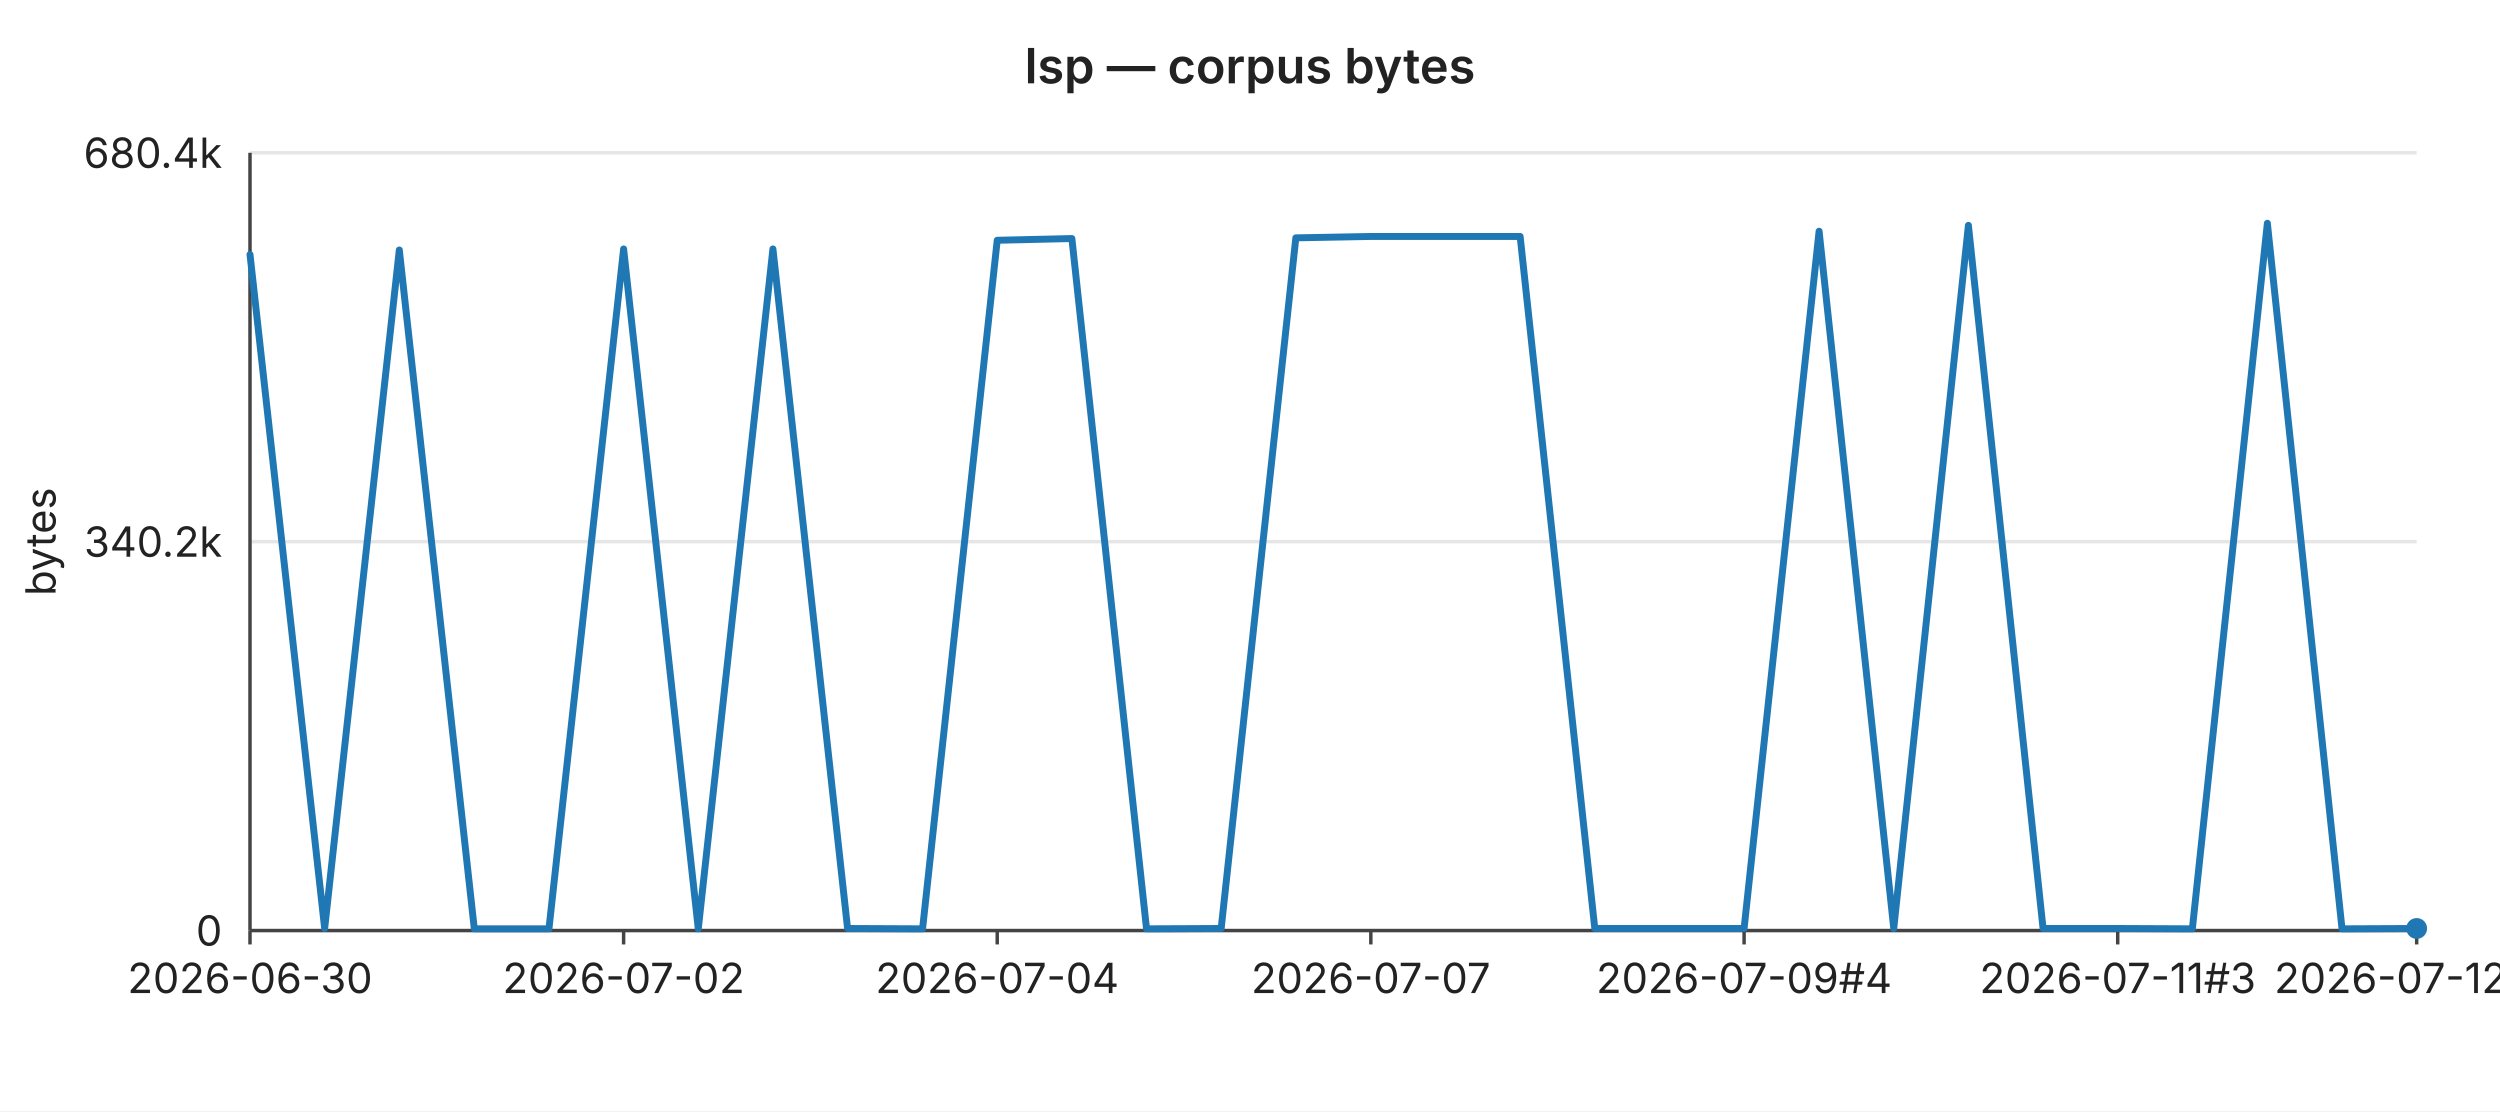
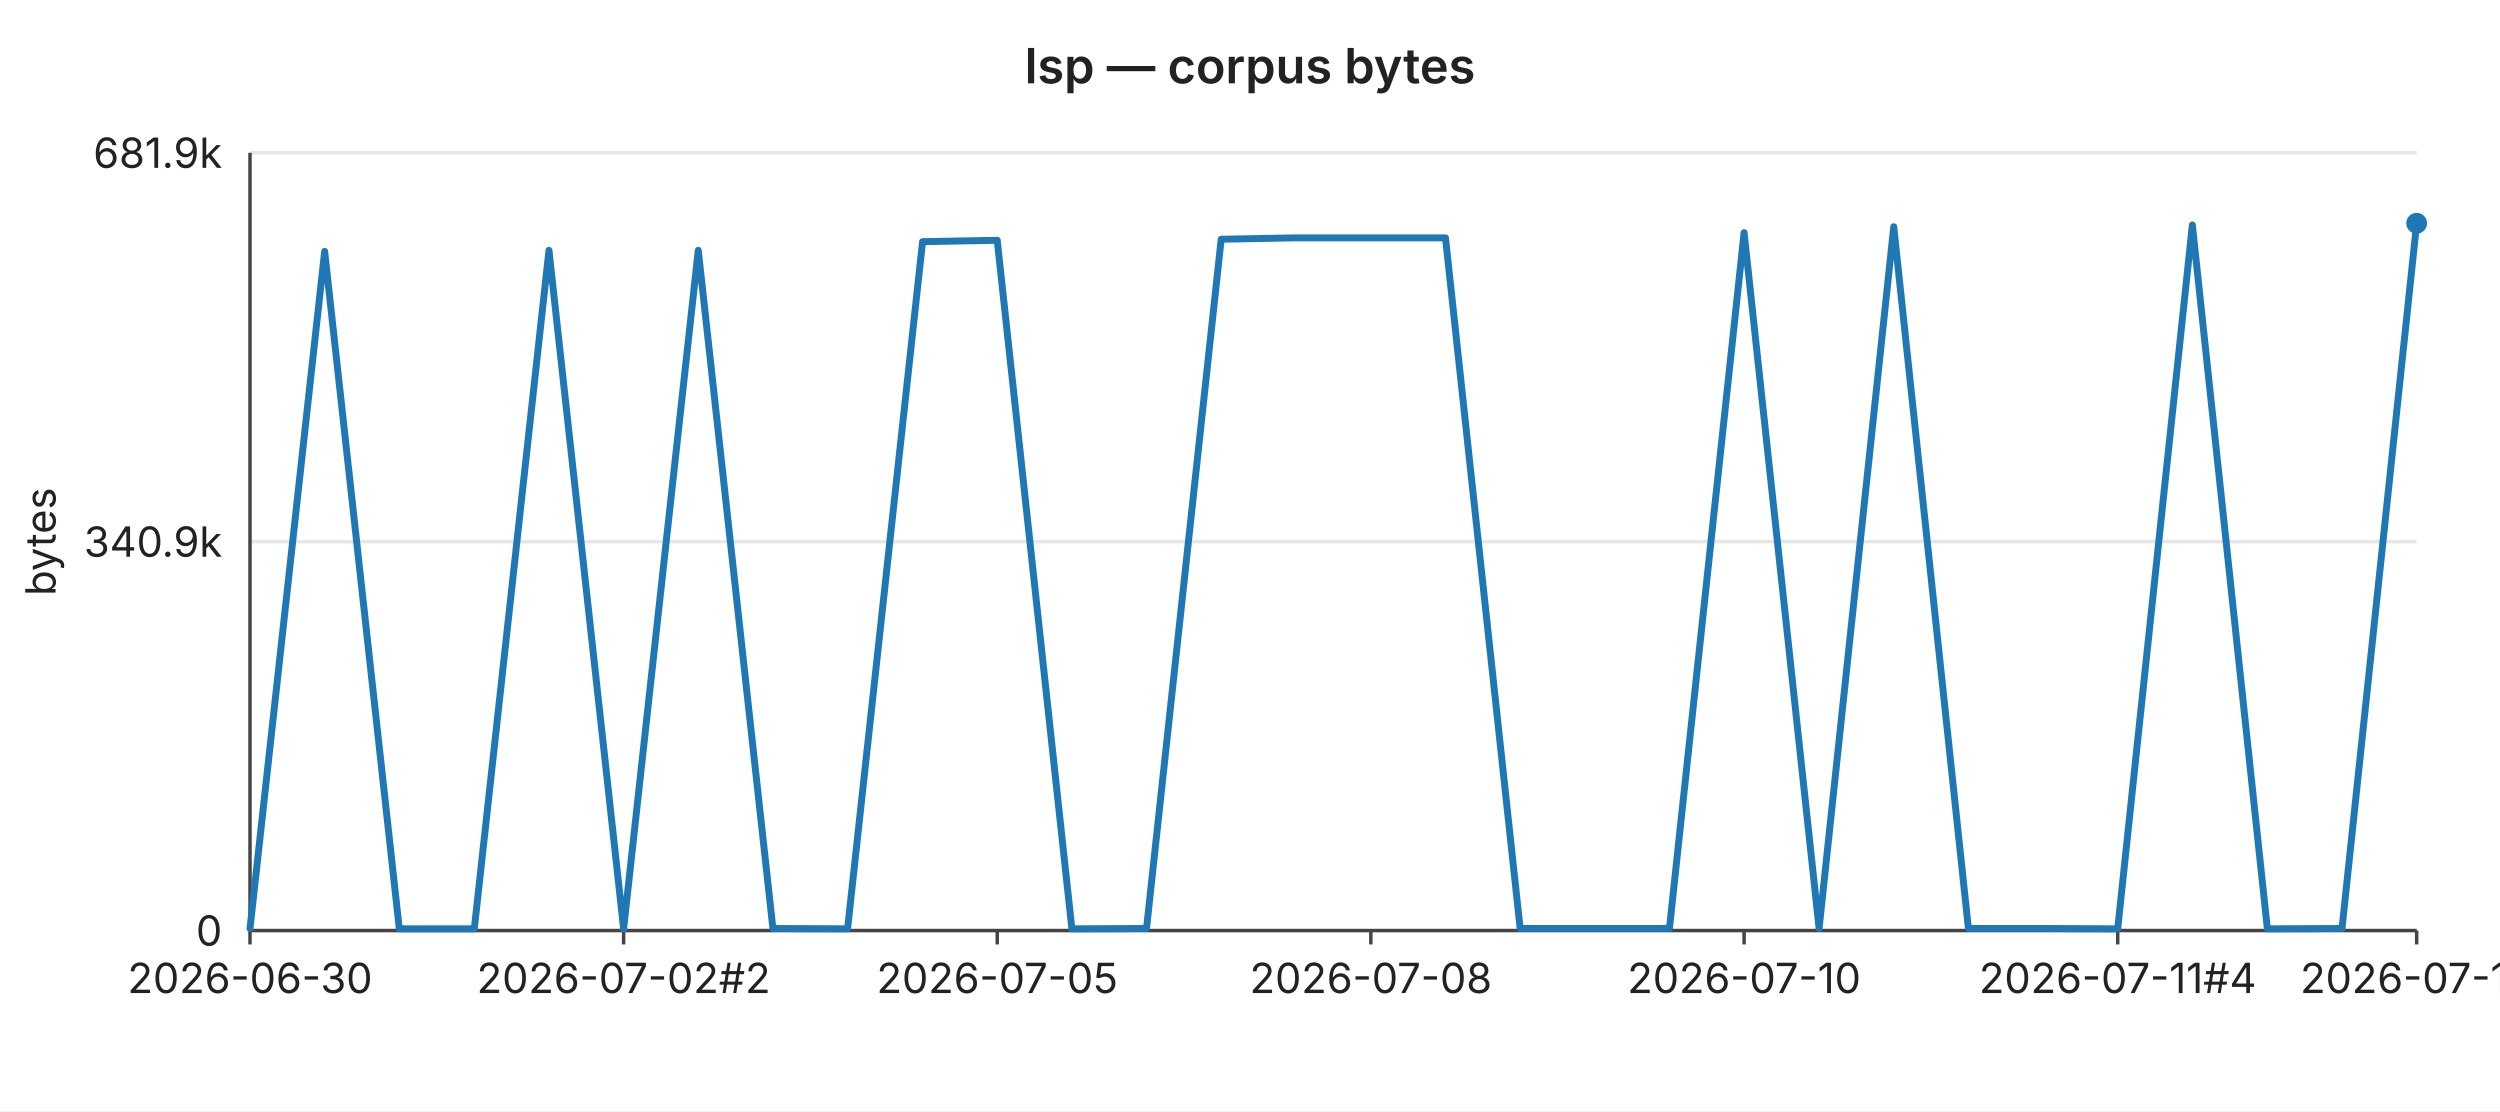
<svg xmlns="http://www.w3.org/2000/svg" width="720" height="320" viewBox="0 0 720 320" font-family="-apple-system,BlinkMacSystemFont,Segoe UI,sans-serif" font-size="12">
  <rect width="720" height="320" fill="#ffffff" />
  <text x="360" y="24" text-anchor="middle" font-size="14" font-weight="600" fill="#222">lsp — corpus bytes</text>
  <line x1="72" y1="44.0" x2="696" y2="44.0" stroke="#e6e6e6" stroke-width="1" />
-   <text x="64" y="44.0" text-anchor="end" dominant-baseline="middle" fill="#222">680.4k</text>
+   <text x="64" y="44.0" text-anchor="end" dominant-baseline="middle" fill="#222">681.9k</text>
  <line x1="72" y1="156.0" x2="696" y2="156.0" stroke="#e6e6e6" stroke-width="1" />
-   <text x="64" y="156.0" text-anchor="end" dominant-baseline="middle" fill="#222">340.2k</text>
+   <text x="64" y="156.0" text-anchor="end" dominant-baseline="middle" fill="#222">340.9k</text>
  <line x1="72" y1="268.0" x2="696" y2="268.0" stroke="#e6e6e6" stroke-width="1" />
  <text x="64" y="268.0" text-anchor="end" dominant-baseline="middle" fill="#222">0</text>
  <text x="16" y="156" text-anchor="middle" fill="#222" transform="rotate(-90 16 156)">bytes</text>
  <line x1="72" y1="44" x2="72" y2="268" stroke="#444" stroke-width="1" />
  <line x1="72" y1="268" x2="696" y2="268" stroke="#444" stroke-width="1" />
  <line x1="72.0" y1="268" x2="72.0" y2="272" stroke="#444" stroke-width="1" />
  <text x="72.0" y="286" text-anchor="middle" fill="#222">2026-06-30</text>
  <line x1="179.6" y1="268" x2="179.6" y2="272" stroke="#444" stroke-width="1" />
-   <text x="179.6" y="286" text-anchor="middle" fill="#222">2026-07-02</text>
+   <text x="179.6" y="286" text-anchor="middle" fill="#222">2026-07-02#2</text>
  <line x1="287.2" y1="268" x2="287.2" y2="272" stroke="#444" stroke-width="1" />
-   <text x="287.2" y="286" text-anchor="middle" fill="#222">2026-07-04</text>
+   <text x="287.2" y="286" text-anchor="middle" fill="#222">2026-07-05</text>
  <line x1="394.8" y1="268" x2="394.8" y2="272" stroke="#444" stroke-width="1" />
-   <text x="394.8" y="286" text-anchor="middle" fill="#222">2026-07-07</text>
+   <text x="394.8" y="286" text-anchor="middle" fill="#222">2026-07-08</text>
  <line x1="502.3" y1="268" x2="502.3" y2="272" stroke="#444" stroke-width="1" />
-   <text x="502.3" y="286" text-anchor="middle" fill="#222">2026-07-09#4</text>
+   <text x="502.3" y="286" text-anchor="middle" fill="#222">2026-07-10</text>
  <line x1="609.9" y1="268" x2="609.9" y2="272" stroke="#444" stroke-width="1" />
-   <text x="609.9" y="286" text-anchor="middle" fill="#222">2026-07-11#3</text>
+   <text x="609.9" y="286" text-anchor="middle" fill="#222">2026-07-11#4</text>
  <line x1="696.0" y1="268" x2="696.0" y2="272" stroke="#444" stroke-width="1" />
-   <text x="696.0" y="286" text-anchor="middle" fill="#222">2026-07-12#3</text>
-   <polyline fill="none" stroke="#1f77b4" stroke-width="2" stroke-linejoin="round" stroke-linecap="round" points="72.0,73.3 93.5,267.4 115.0,72.0 136.6,267.5 158.1,267.5 179.6,71.7 201.1,267.5 222.6,71.7 244.1,267.4 265.7,267.5 287.2,69.2 308.7,68.7 330.2,267.5 351.7,267.4 373.2,68.5 394.8,68.1 416.3,68.1 437.8,68.1 459.3,267.4 480.8,267.4 502.3,267.4 523.9,66.6 545.4,267.4 566.9,64.9 588.4,267.4 609.9,267.4 631.4,267.5 653.0,64.3 674.5,267.5 696.0,267.4" />
-   <circle cx="696.0" cy="267.4" r="3" fill="#1f77b4" />
+   <text x="696.0" y="286" text-anchor="middle" fill="#222">2026-07-13</text>
+   <polyline fill="none" stroke="#1f77b4" stroke-width="2" stroke-linejoin="round" stroke-linecap="round" points="72.0,267.4 93.5,72.4 115.0,267.5 136.6,267.5 158.1,72.1 179.6,267.5 201.1,72.1 222.6,267.4 244.1,267.5 265.7,69.6 287.2,69.2 308.7,267.5 330.2,267.4 351.7,68.9 373.2,68.5 394.8,68.5 416.3,68.5 437.8,267.4 459.3,267.4 480.8,267.4 502.3,67.0 523.9,267.4 545.4,65.3 566.9,267.4 588.4,267.4 609.9,267.5 631.4,64.8 653.0,267.5 674.5,267.4 696.0,64.3" />
+   <circle cx="696.0" cy="64.3" r="3" fill="#1f77b4" />
</svg>
